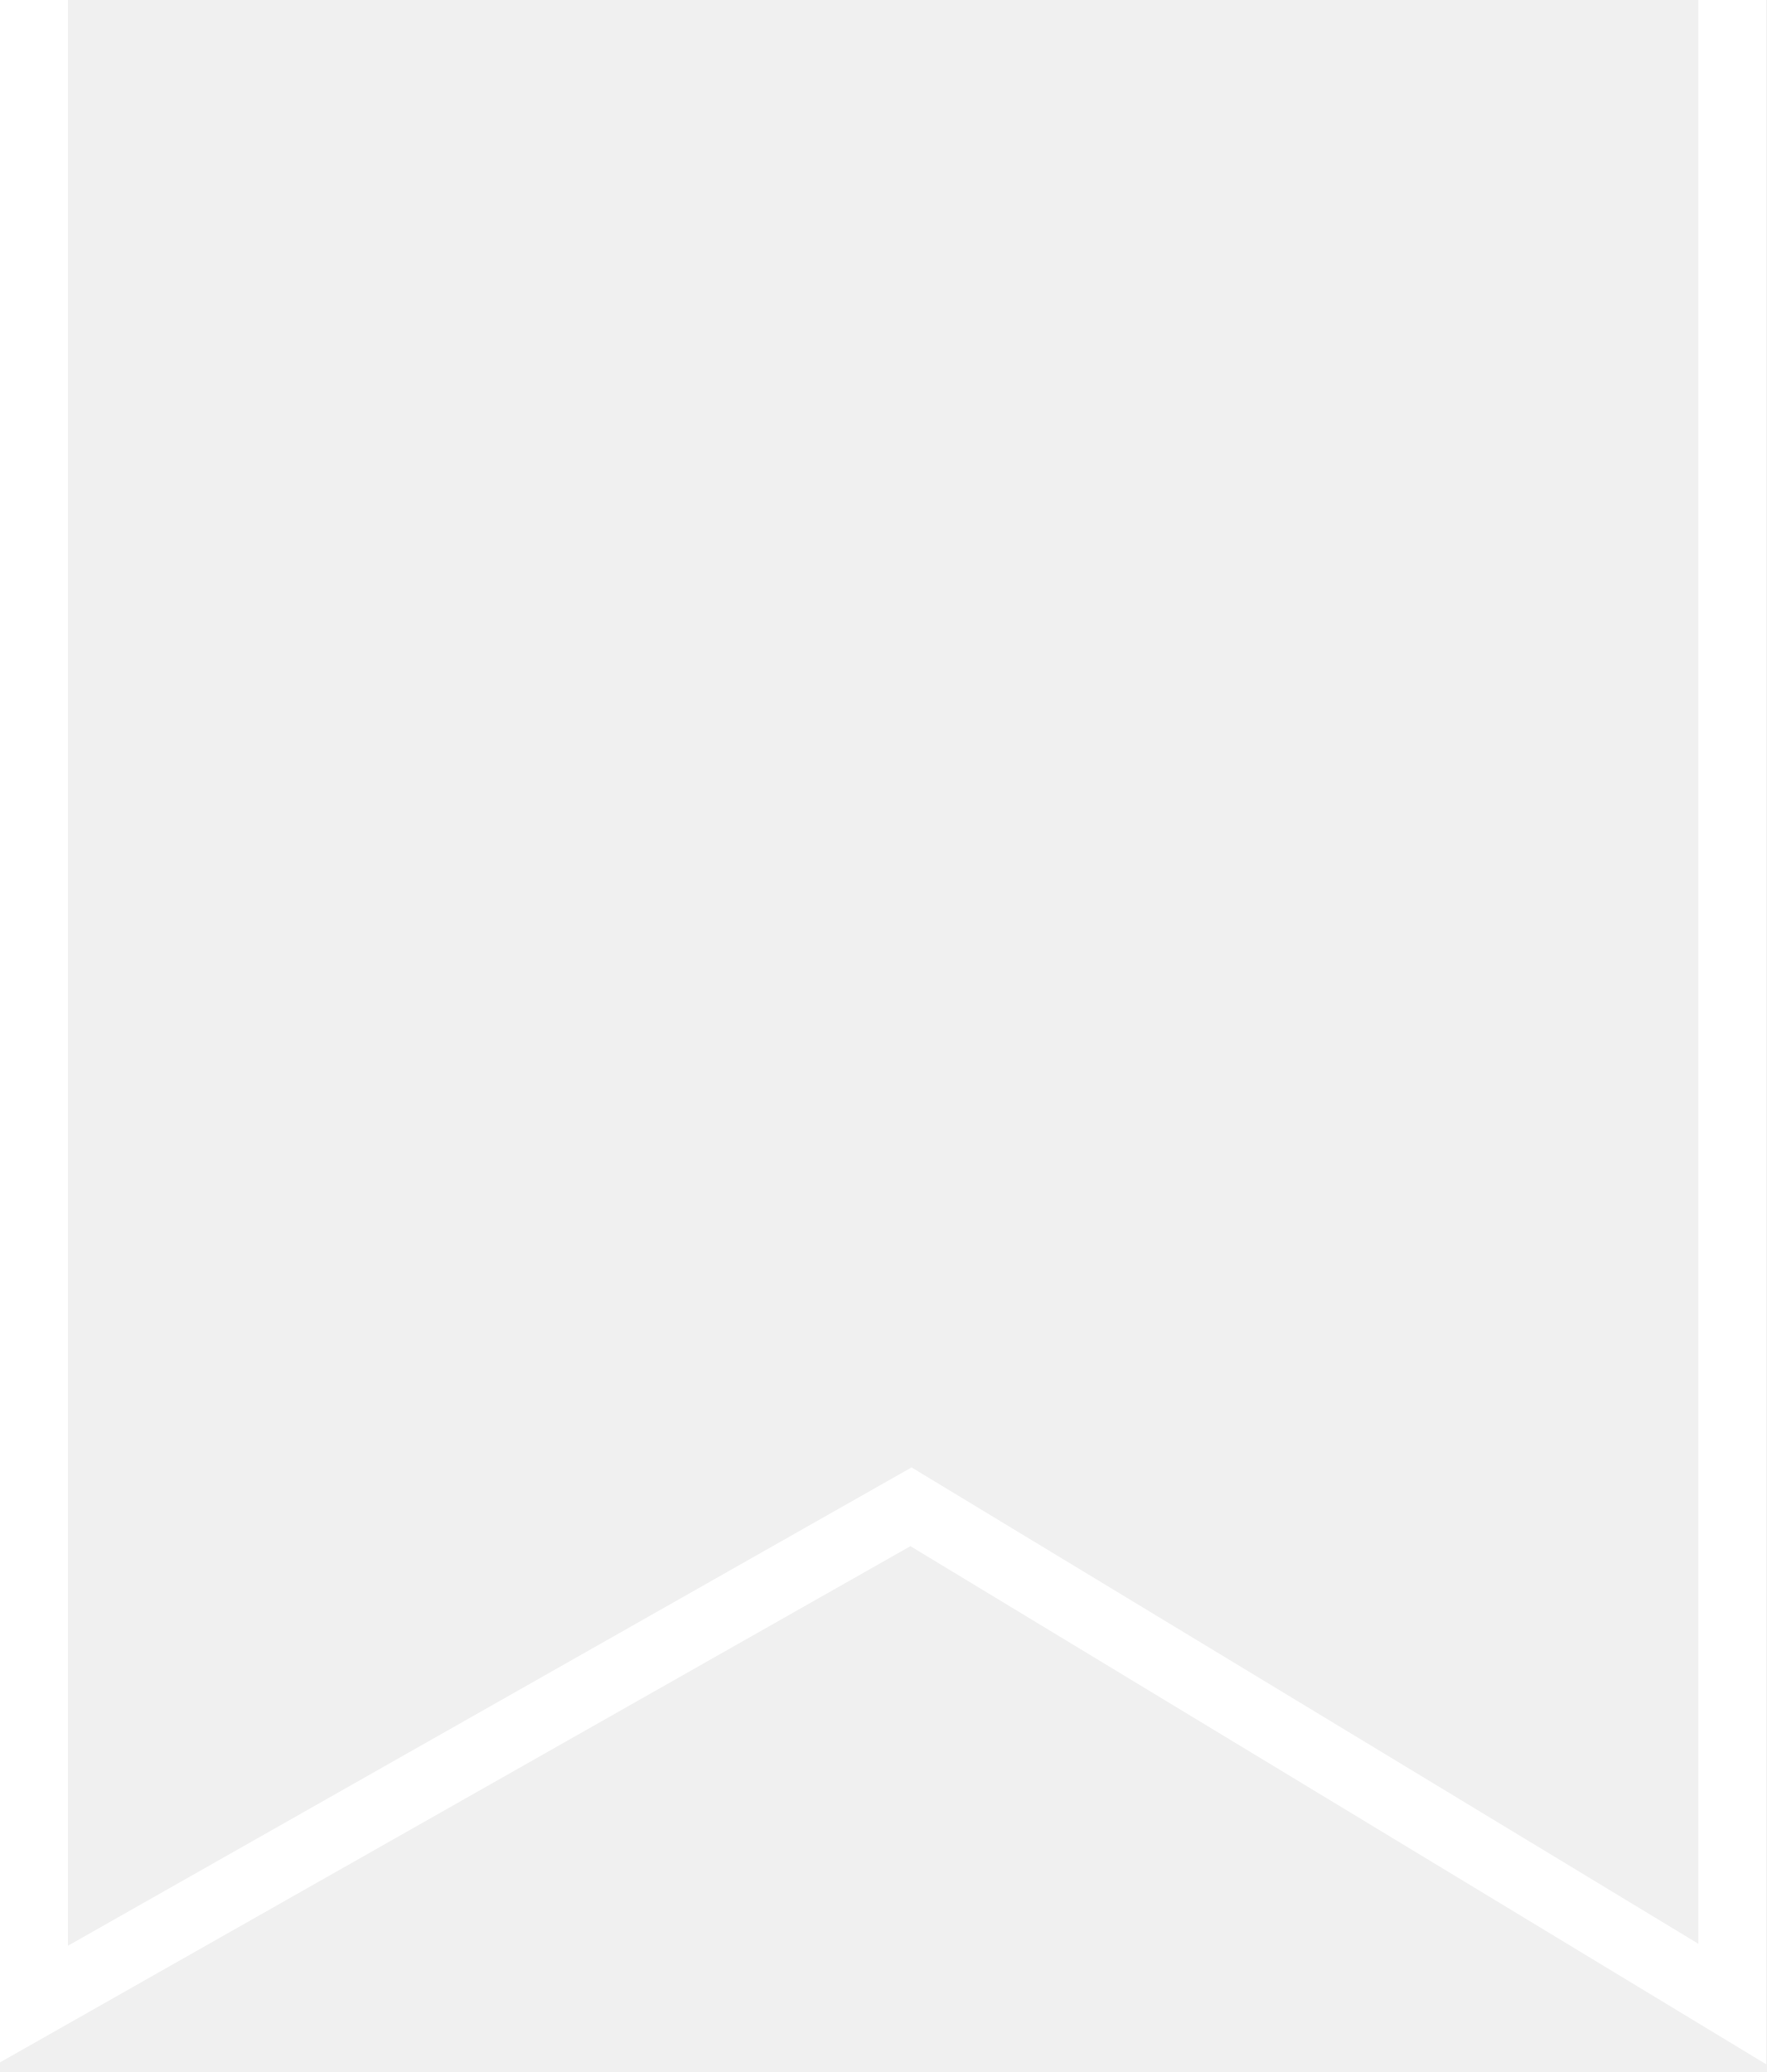
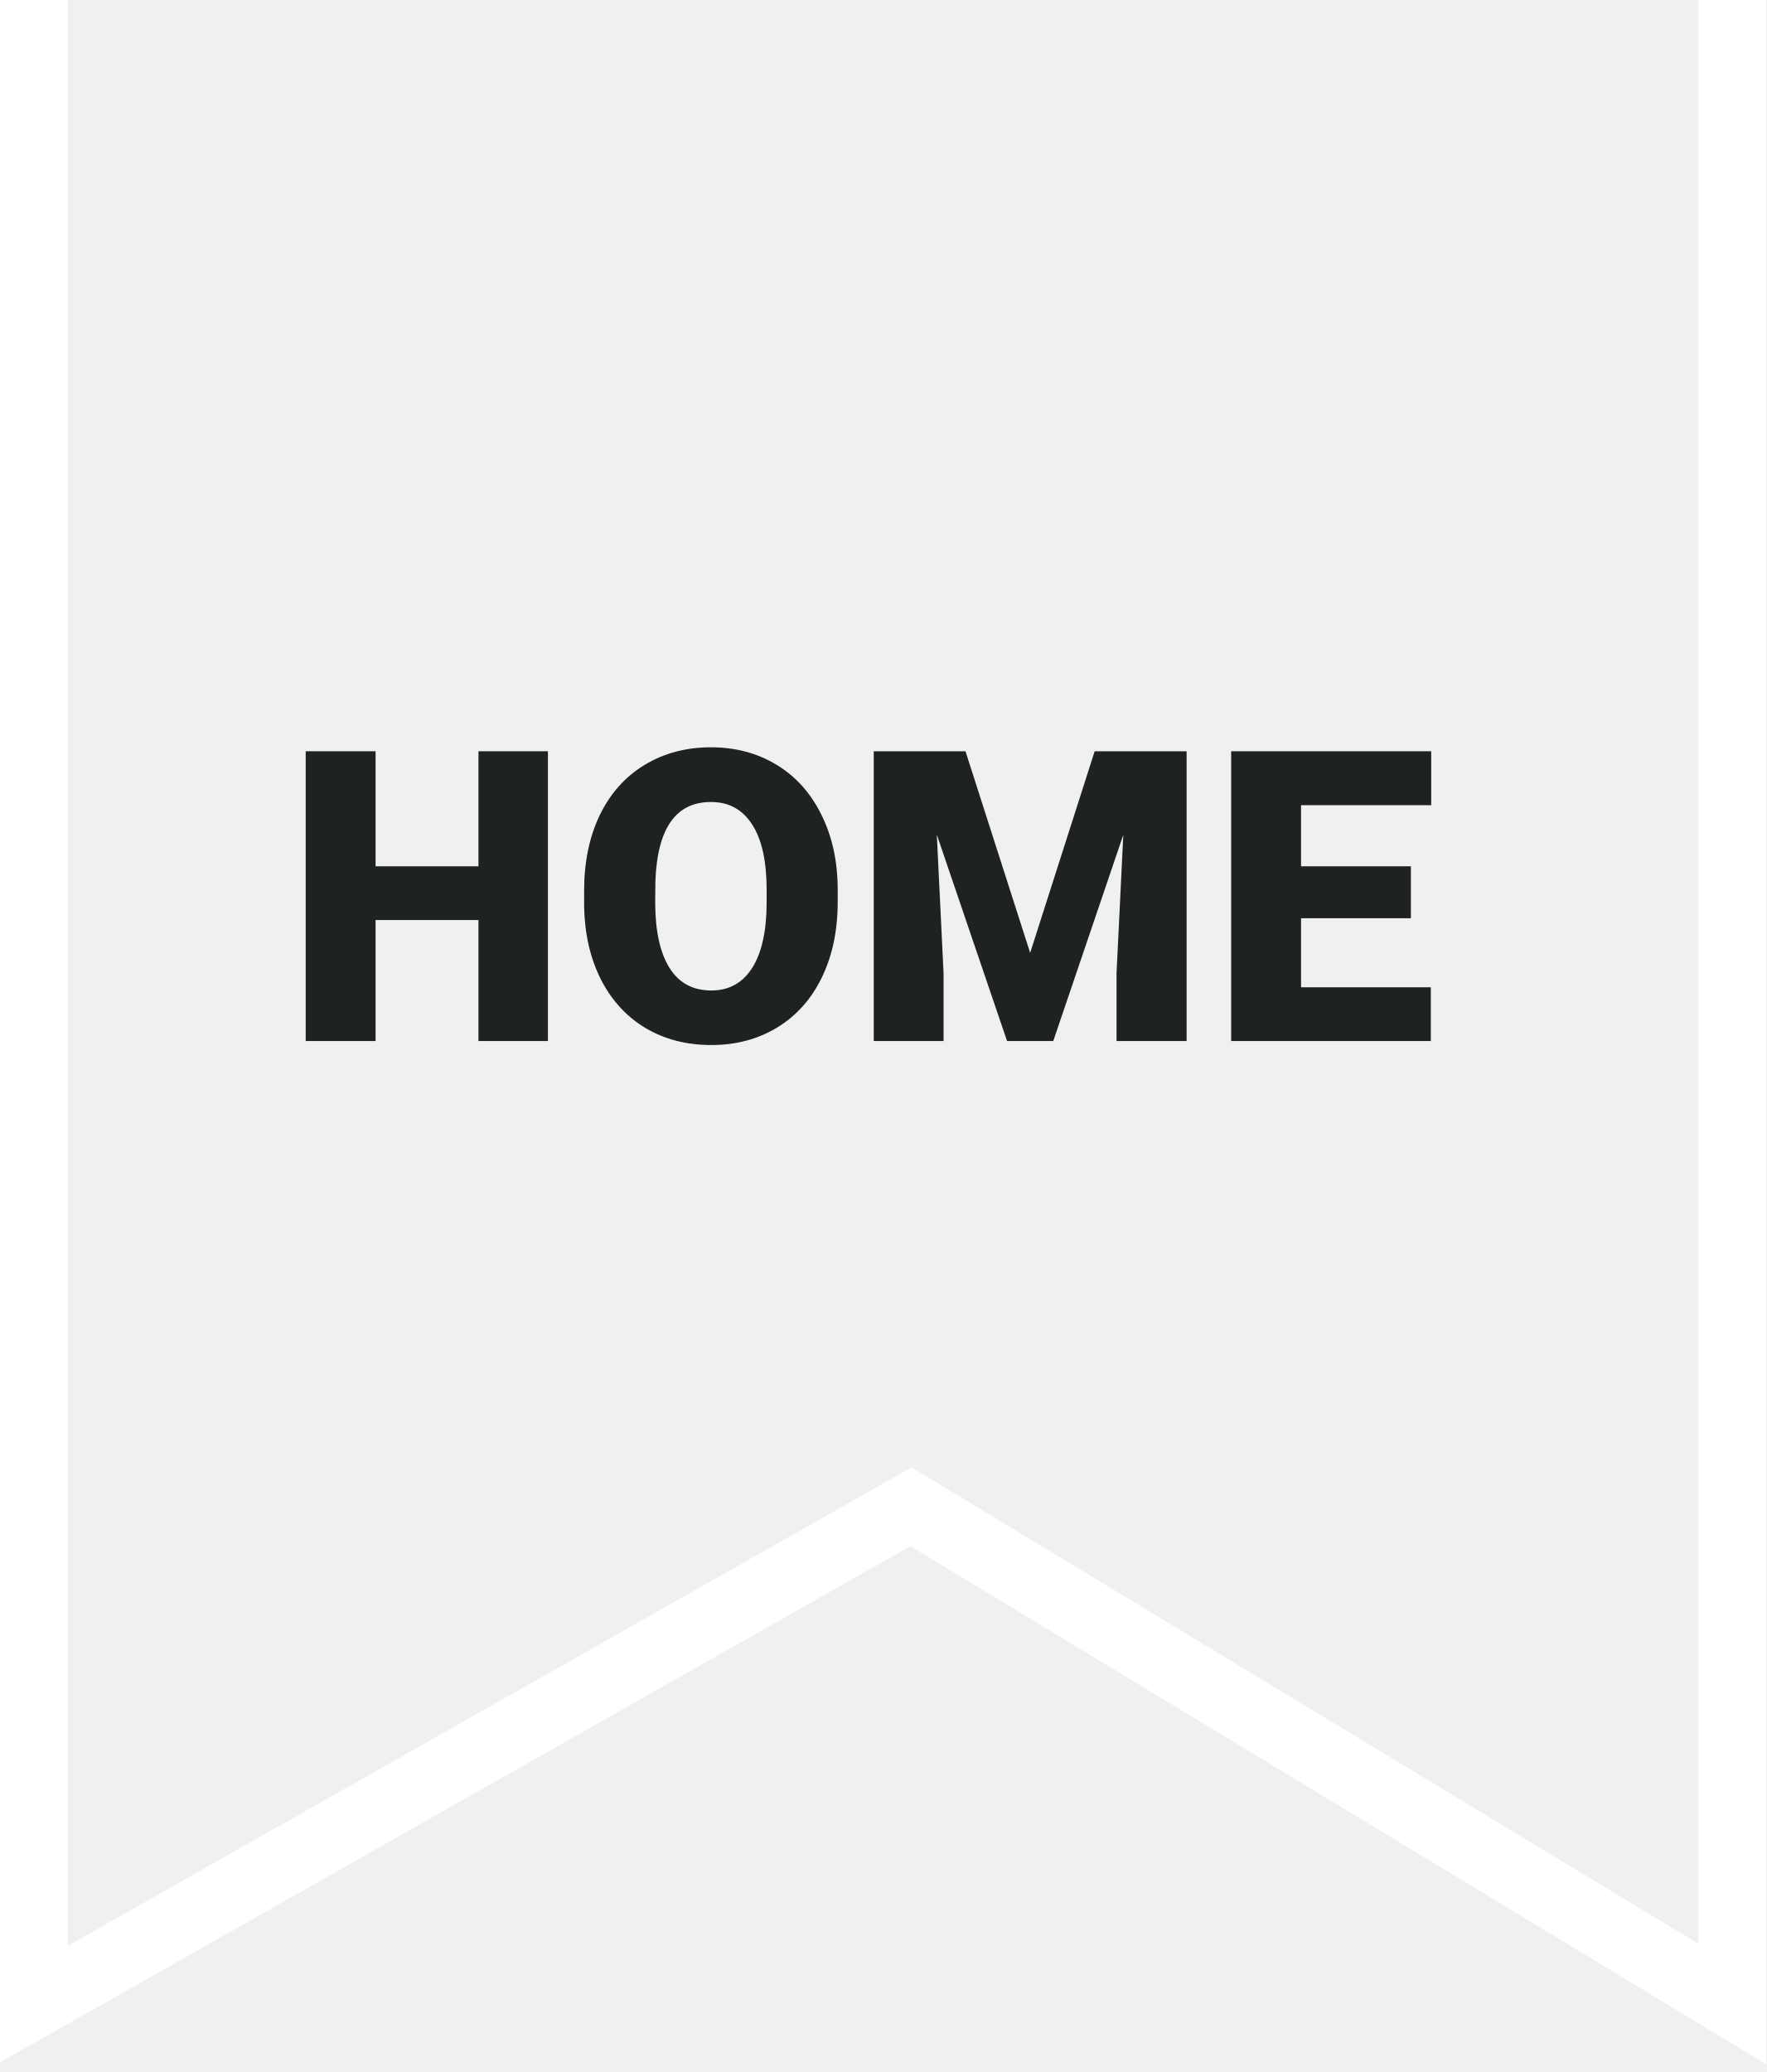
<svg xmlns="http://www.w3.org/2000/svg" width="52" height="61" viewBox="0 0 52 61" fill="none">
  <path d="M26.82 44.36L1 59V-2H51V59L26.82 44.36Z" stroke="white" stroke-width="2" />
+   <path d="M16.131 30.648H14.086V27.086H11.057V30.648H9V22.117H11.057V25.504H14.086V22.117H16.131V30.648Z" fill="#1F2222" />
+   <path d="M24.662 26.559C24.662 27.391 24.508 28.127 24.199 28.768C23.891 29.408 23.451 29.902 22.881 30.25C22.314 30.594 21.668 30.766 20.941 30.766C20.215 30.766 19.57 30.6 19.008 30.268C18.445 29.932 18.006 29.453 17.689 28.832C17.377 28.211 17.213 27.498 17.197 26.693V26.213C17.197 25.377 17.35 24.641 17.654 24.004C17.963 23.363 18.402 22.869 18.973 22.521C19.547 22.174 20.199 22 20.93 22C21.652 22 22.297 22.172 22.863 22.516C23.43 22.859 23.869 23.35 24.182 23.986C24.498 24.619 24.658 25.346 24.662 26.166V26.559ZM22.57 26.201C22.57 25.354 22.428 24.711 22.143 24.273C21.861 23.832 21.457 23.611 20.93 23.611C19.898 23.611 19.354 24.385 19.295 25.932L19.289 26.559C19.289 27.395 19.428 28.037 19.705 28.486C19.982 28.936 20.395 29.16 20.941 29.16C21.461 29.16 21.861 28.939 22.143 28.498C22.424 28.057 22.566 27.422 22.57 26.594V26.201Z" fill="#1F2222" />
+   <path d="M28.424 22.117L30.328 28.053L32.227 22.117H34.934V30.648H32.871V28.656L33.07 24.578L31.008 30.648H29.648L27.58 24.572L27.779 28.656V30.648H25.723V22.117H28.424Z" fill="#1F2222" />
+   <path d="M41.537 27.033H38.303V29.066H42.123V30.648H36.246V22.117H42.135V23.705H38.303V25.504H41.537V27.033Z" fill="#1F2222" />
</svg>
